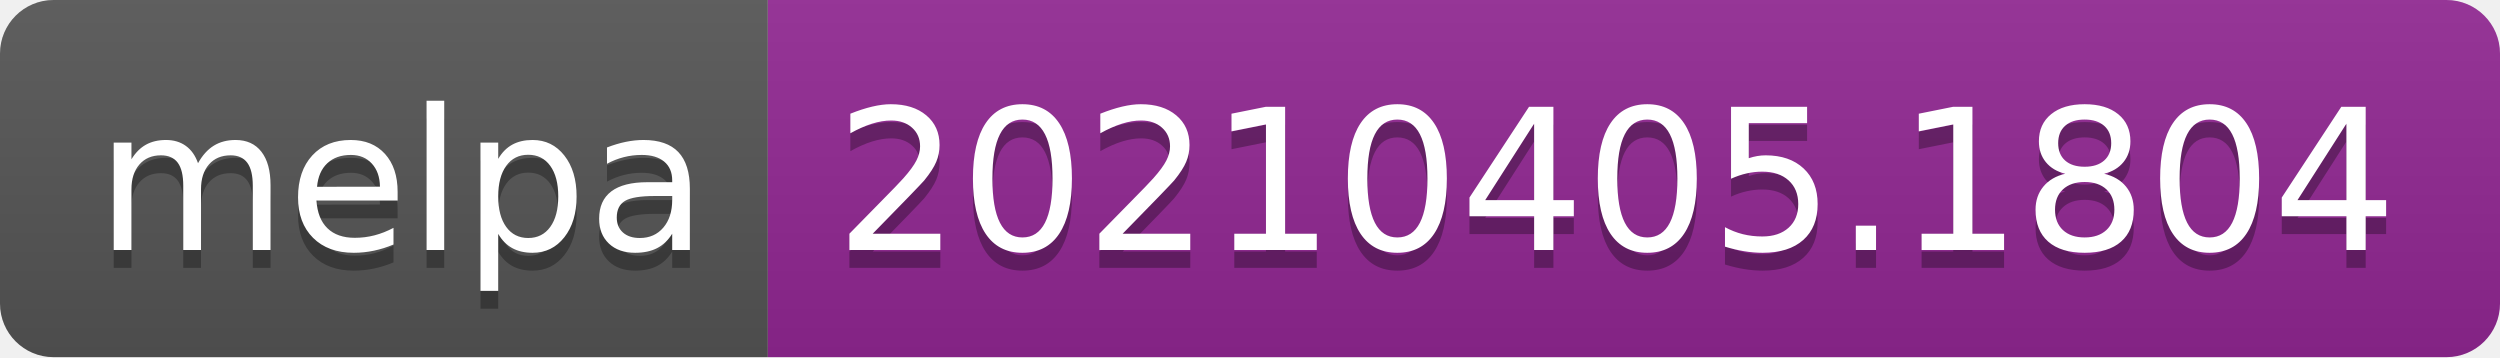
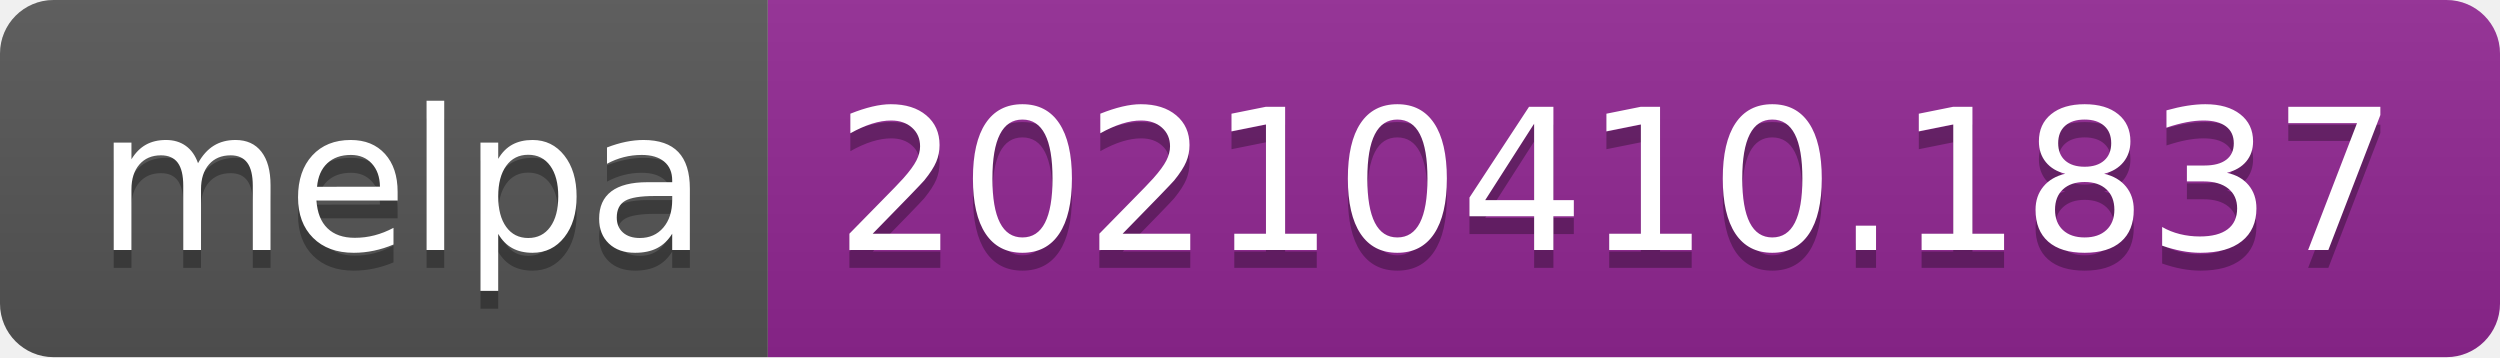
- <svg xmlns="http://www.w3.org/2000/svg" width="140" height="20" role="img" aria-label="melpa: 20210405.1804">
+ <svg xmlns="http://www.w3.org/2000/svg" width="140" height="20" role="img" aria-label="melpa: 20210410.1837">
  <linearGradient id="s" x2="0" y2="100%">
    <stop offset="0" stop-color="#bbb" stop-opacity=".1" />
    <stop offset="1" stop-opacity=".1" />
  </linearGradient>
  <clipPath id="r">
    <rect width="140" height="20" rx="3" fill="#fff" />
  </clipPath>
  <g clip-path="url(#r)">
    <rect width="43" height="20" fill="#555" />
    <rect x="43" width="97" height="20" fill="#922793" />
    <rect width="140" height="20" fill="url(#s)" />
  </g>
  <g fill="#fff" text-anchor="middle" font-family="Verdana,Geneva,DejaVu Sans,sans-serif" text-rendering="geometricPrecision" font-size="110">
    <text aria-hidden="true" x="225" y="150" fill="#010101" fill-opacity=".3" transform="scale(.1)" textLength="330">melpa</text>
    <text x="225" y="140" transform="scale(.1)" fill="#fff" textLength="330">melpa</text>
-     <text aria-hidden="true" x="905" y="150" fill="#010101" fill-opacity=".3" transform="scale(.1)" textLength="870">20210405.1804</text>
-     <text x="905" y="140" transform="scale(.1)" fill="#fff" textLength="870">20210405.1804</text>
+     <text aria-hidden="true" x="905" y="150" fill="#010101" fill-opacity=".3" transform="scale(.1)" textLength="870">20210410.1837</text>
+     <text x="905" y="140" transform="scale(.1)" fill="#fff" textLength="870">20210410.1837</text>
  </g>
</svg>
